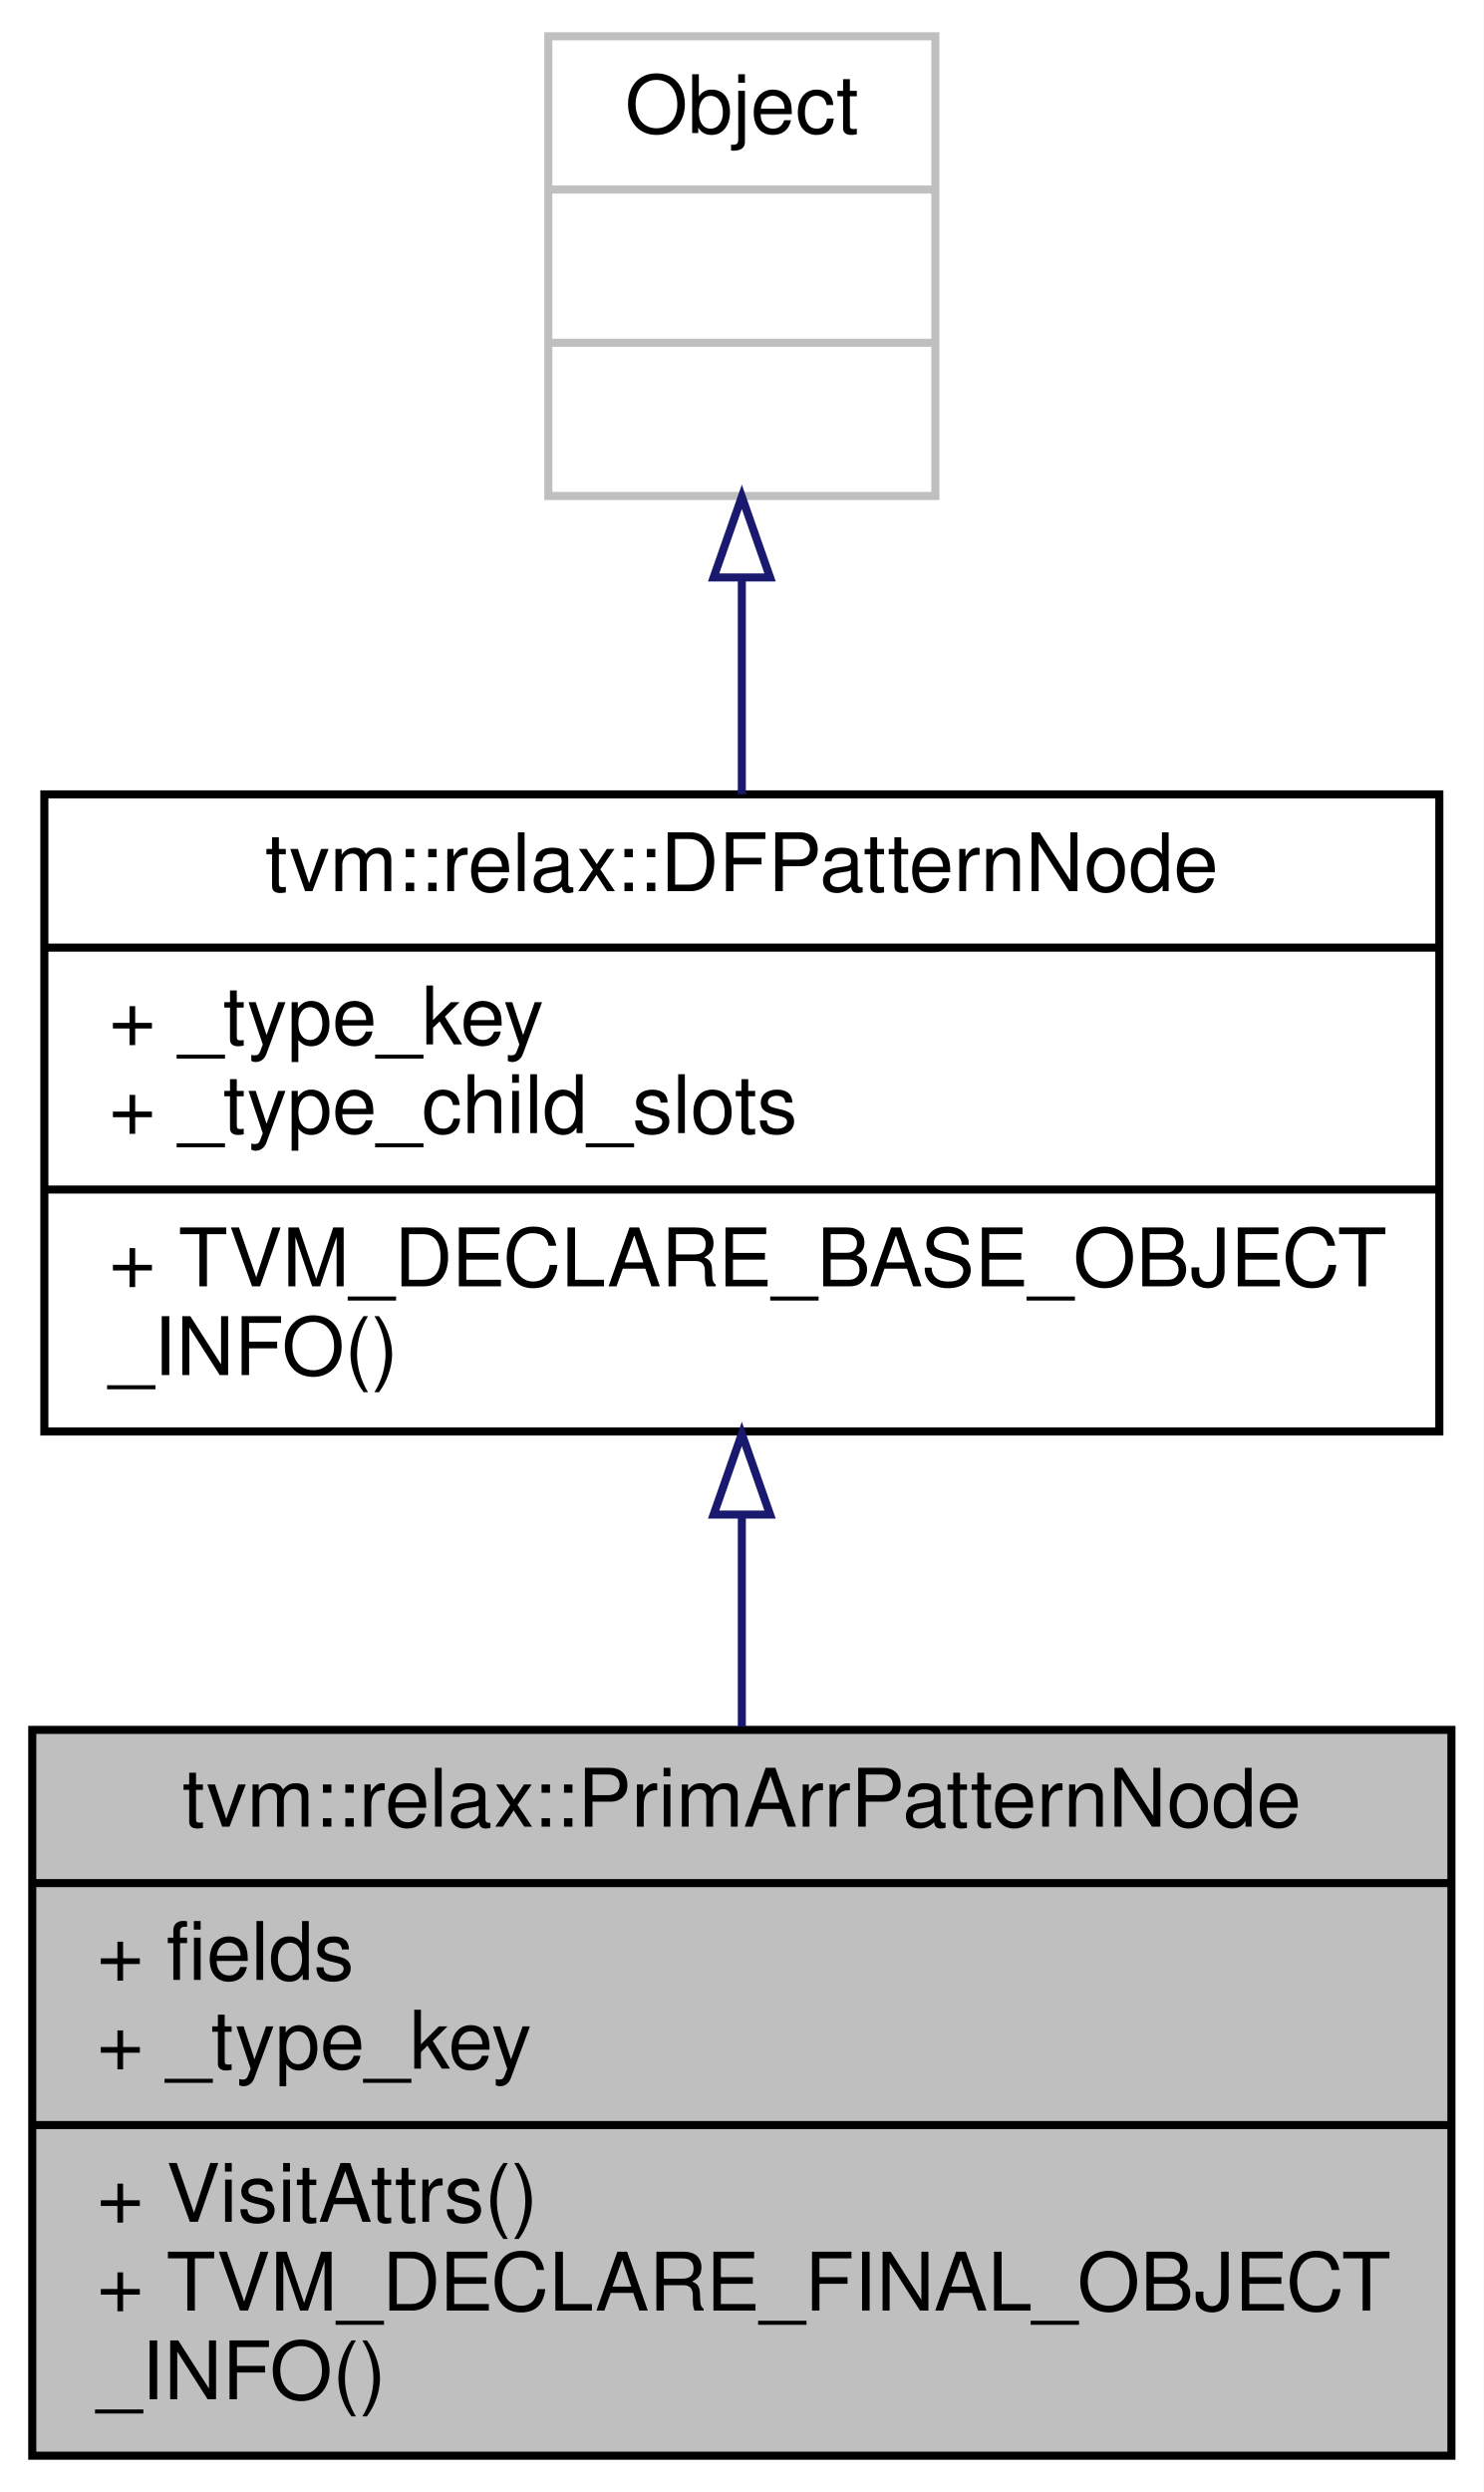
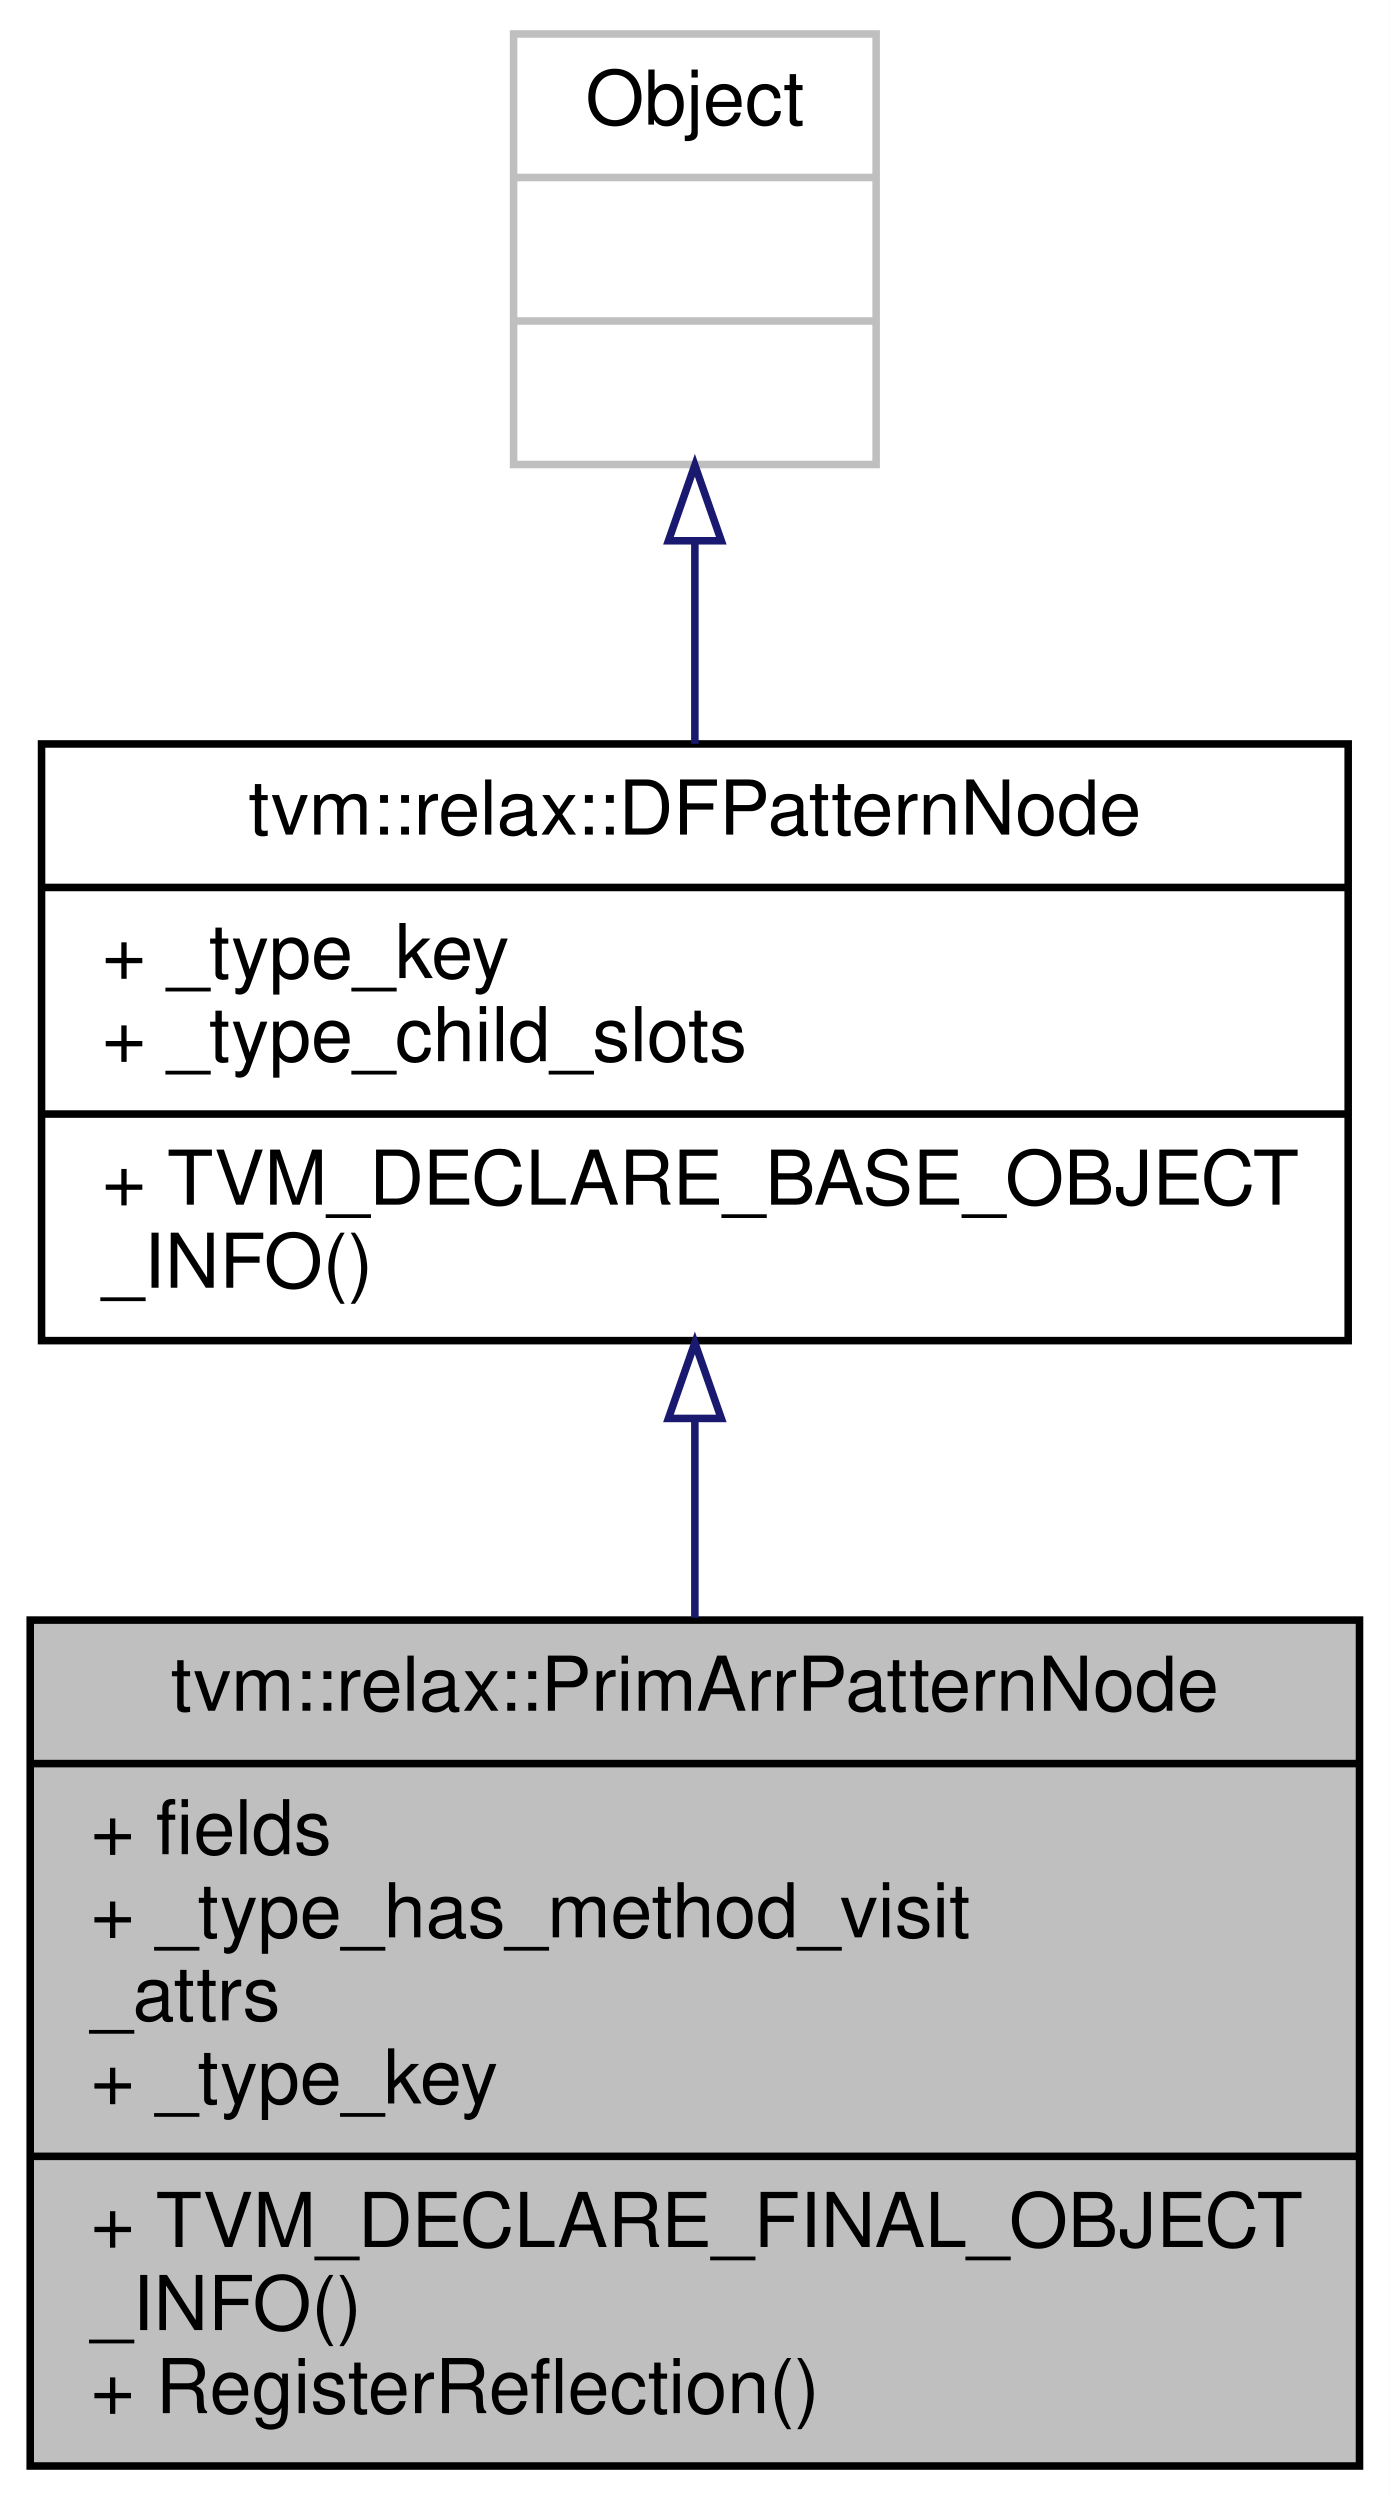
- <svg xmlns="http://www.w3.org/2000/svg" xmlns:xlink="http://www.w3.org/1999/xlink" width="184pt" height="309pt" viewBox="0.00 0.00 184.00 309.00">
-   <g id="graph0" class="graph" transform="scale(1 1) rotate(0) translate(4 305)">
-     <polygon fill="white" stroke="transparent" points="-4,4 -4,-305 180,-305 180,4 -4,4" />
+ <svg xmlns="http://www.w3.org/2000/svg" xmlns:xlink="http://www.w3.org/1999/xlink" width="184pt" height="331pt" viewBox="0.00 0.00 184.00 331.00">
+   <g id="graph0" class="graph" transform="scale(1 1) rotate(0) translate(4 327)">
+     <polygon fill="white" stroke="transparent" points="-4,4 -4,-327 180,-327 180,4 -4,4" />
    <g id="node1" class="node">
      <g id="a_node1">
        <a xlink:title="A pattern to match an array of PrimExpr.">
-           <polygon fill="#bfbfbf" stroke="black" points="0,-0.5 0,-90.5 176,-90.5 176,-0.5 0,-0.5" />
-           <text text-anchor="middle" x="88" y="-78.5" font-family="Helvetica,sans-Serif" font-size="10.00">tvm::relax::PrimArrPatternNode</text>
-           <polyline fill="none" stroke="black" points="0,-71.5 176,-71.5 " />
-           <text text-anchor="start" x="8" y="-59.5" font-family="Helvetica,sans-Serif" font-size="10.00">+ fields</text>
+           <polygon fill="#bfbfbf" stroke="black" points="0,-0.5 0,-112.5 176,-112.5 176,-0.5 0,-0.5" />
+           <text text-anchor="middle" x="88" y="-100.5" font-family="Helvetica,sans-Serif" font-size="10.00">tvm::relax::PrimArrPatternNode</text>
+           <polyline fill="none" stroke="black" points="0,-93.5 176,-93.5 " />
+           <text text-anchor="start" x="8" y="-81.5" font-family="Helvetica,sans-Serif" font-size="10.00">+ fields</text>
+           <text text-anchor="start" x="8" y="-70.5" font-family="Helvetica,sans-Serif" font-size="10.00">+ _type_has_method_visit</text>
+           <text text-anchor="start" x="8" y="-59.5" font-family="Helvetica,sans-Serif" font-size="10.00">_attrs</text>
          <text text-anchor="start" x="8" y="-48.5" font-family="Helvetica,sans-Serif" font-size="10.00">+ _type_key</text>
          <polyline fill="none" stroke="black" points="0,-41.5 176,-41.5 " />
-           <text text-anchor="start" x="8" y="-29.5" font-family="Helvetica,sans-Serif" font-size="10.00">+ VisitAttrs()</text>
-           <text text-anchor="start" x="8" y="-18.5" font-family="Helvetica,sans-Serif" font-size="10.00">+ TVM_DECLARE_FINAL_OBJECT</text>
-           <text text-anchor="start" x="8" y="-7.5" font-family="Helvetica,sans-Serif" font-size="10.00">_INFO()</text>
+           <text text-anchor="start" x="8" y="-29.5" font-family="Helvetica,sans-Serif" font-size="10.00">+ TVM_DECLARE_FINAL_OBJECT</text>
+           <text text-anchor="start" x="8" y="-18.5" font-family="Helvetica,sans-Serif" font-size="10.00">_INFO()</text>
+           <text text-anchor="start" x="8" y="-7.5" font-family="Helvetica,sans-Serif" font-size="10.00">+ RegisterReflection()</text>
        </a>
      </g>
    </g>
    <g id="node2" class="node">
      <g id="a_node2">
        <a xlink:href="classtvm_1_1relax_1_1DFPatternNode.html" target="_top" xlink:title="Base type of all dataflow patterns.">
-           <polygon fill="white" stroke="black" points="1.5,-127.5 1.5,-206.5 174.5,-206.5 174.5,-127.5 1.5,-127.5" />
-           <text text-anchor="middle" x="88" y="-194.5" font-family="Helvetica,sans-Serif" font-size="10.00">tvm::relax::DFPatternNode</text>
-           <polyline fill="none" stroke="black" points="1.5,-187.5 174.5,-187.5 " />
-           <text text-anchor="start" x="9.5" y="-175.5" font-family="Helvetica,sans-Serif" font-size="10.00">+ _type_key</text>
-           <text text-anchor="start" x="9.5" y="-164.5" font-family="Helvetica,sans-Serif" font-size="10.00">+ _type_child_slots</text>
-           <polyline fill="none" stroke="black" points="1.5,-157.5 174.5,-157.5 " />
-           <text text-anchor="start" x="9.5" y="-145.5" font-family="Helvetica,sans-Serif" font-size="10.00">+ TVM_DECLARE_BASE_OBJECT</text>
-           <text text-anchor="start" x="9.5" y="-134.5" font-family="Helvetica,sans-Serif" font-size="10.00">_INFO()</text>
+           <polygon fill="white" stroke="black" points="1.5,-149.5 1.5,-228.5 174.5,-228.5 174.5,-149.5 1.5,-149.5" />
+           <text text-anchor="middle" x="88" y="-216.5" font-family="Helvetica,sans-Serif" font-size="10.00">tvm::relax::DFPatternNode</text>
+           <polyline fill="none" stroke="black" points="1.5,-209.5 174.5,-209.5 " />
+           <text text-anchor="start" x="9.5" y="-197.5" font-family="Helvetica,sans-Serif" font-size="10.00">+ _type_key</text>
+           <text text-anchor="start" x="9.5" y="-186.5" font-family="Helvetica,sans-Serif" font-size="10.00">+ _type_child_slots</text>
+           <polyline fill="none" stroke="black" points="1.5,-179.5 174.5,-179.5 " />
+           <text text-anchor="start" x="9.5" y="-167.5" font-family="Helvetica,sans-Serif" font-size="10.00">+ TVM_DECLARE_BASE_OBJECT</text>
+           <text text-anchor="start" x="9.5" y="-156.5" font-family="Helvetica,sans-Serif" font-size="10.00">_INFO()</text>
        </a>
      </g>
    </g>
    <g id="edge1" class="edge">
-       <path fill="none" stroke="midnightblue" d="M88,-117.19C88,-108.49 88,-99.48 88,-90.91" />
-       <polygon fill="none" stroke="midnightblue" points="84.5,-117.2 88,-127.2 91.5,-117.2 84.5,-117.2" />
+       <path fill="none" stroke="midnightblue" d="M88,-139.01C88,-130.46 88,-121.52 88,-112.81" />
+       <polygon fill="none" stroke="midnightblue" points="84.5,-139.2 88,-149.2 91.5,-139.2 84.5,-139.2" />
    </g>
    <g id="node3" class="node">
      <g id="a_node3">
        <a xlink:title=" ">
-           <polygon fill="white" stroke="#bfbfbf" points="64,-243.5 64,-300.5 112,-300.5 112,-243.5 64,-243.5" />
-           <text text-anchor="middle" x="88" y="-288.5" font-family="Helvetica,sans-Serif" font-size="10.00">Object</text>
-           <polyline fill="none" stroke="#bfbfbf" points="64,-281.5 112,-281.5 " />
-           <text text-anchor="middle" x="88" y="-269.5" font-family="Helvetica,sans-Serif" font-size="10.00"> </text>
-           <polyline fill="none" stroke="#bfbfbf" points="64,-262.5 112,-262.5 " />
-           <text text-anchor="middle" x="88" y="-250.5" font-family="Helvetica,sans-Serif" font-size="10.00"> </text>
+           <polygon fill="white" stroke="#bfbfbf" points="64,-265.5 64,-322.5 112,-322.5 112,-265.5 64,-265.5" />
+           <text text-anchor="middle" x="88" y="-310.5" font-family="Helvetica,sans-Serif" font-size="10.00">Object</text>
+           <polyline fill="none" stroke="#bfbfbf" points="64,-303.5 112,-303.5 " />
+           <text text-anchor="middle" x="88" y="-291.5" font-family="Helvetica,sans-Serif" font-size="10.00"> </text>
+           <polyline fill="none" stroke="#bfbfbf" points="64,-284.5 112,-284.5 " />
+           <text text-anchor="middle" x="88" y="-272.5" font-family="Helvetica,sans-Serif" font-size="10.00"> </text>
        </a>
      </g>
    </g>
    <g id="edge2" class="edge">
-       <path fill="none" stroke="midnightblue" d="M88,-233.16C88,-224.47 88,-215.23 88,-206.52" />
-       <polygon fill="none" stroke="midnightblue" points="84.5,-233.4 88,-243.4 91.5,-233.4 84.5,-233.4" />
+       <path fill="none" stroke="midnightblue" d="M88,-255.16C88,-246.47 88,-237.23 88,-228.52" />
+       <polygon fill="none" stroke="midnightblue" points="84.5,-255.4 88,-265.4 91.5,-255.4 84.5,-255.4" />
    </g>
  </g>
</svg>
